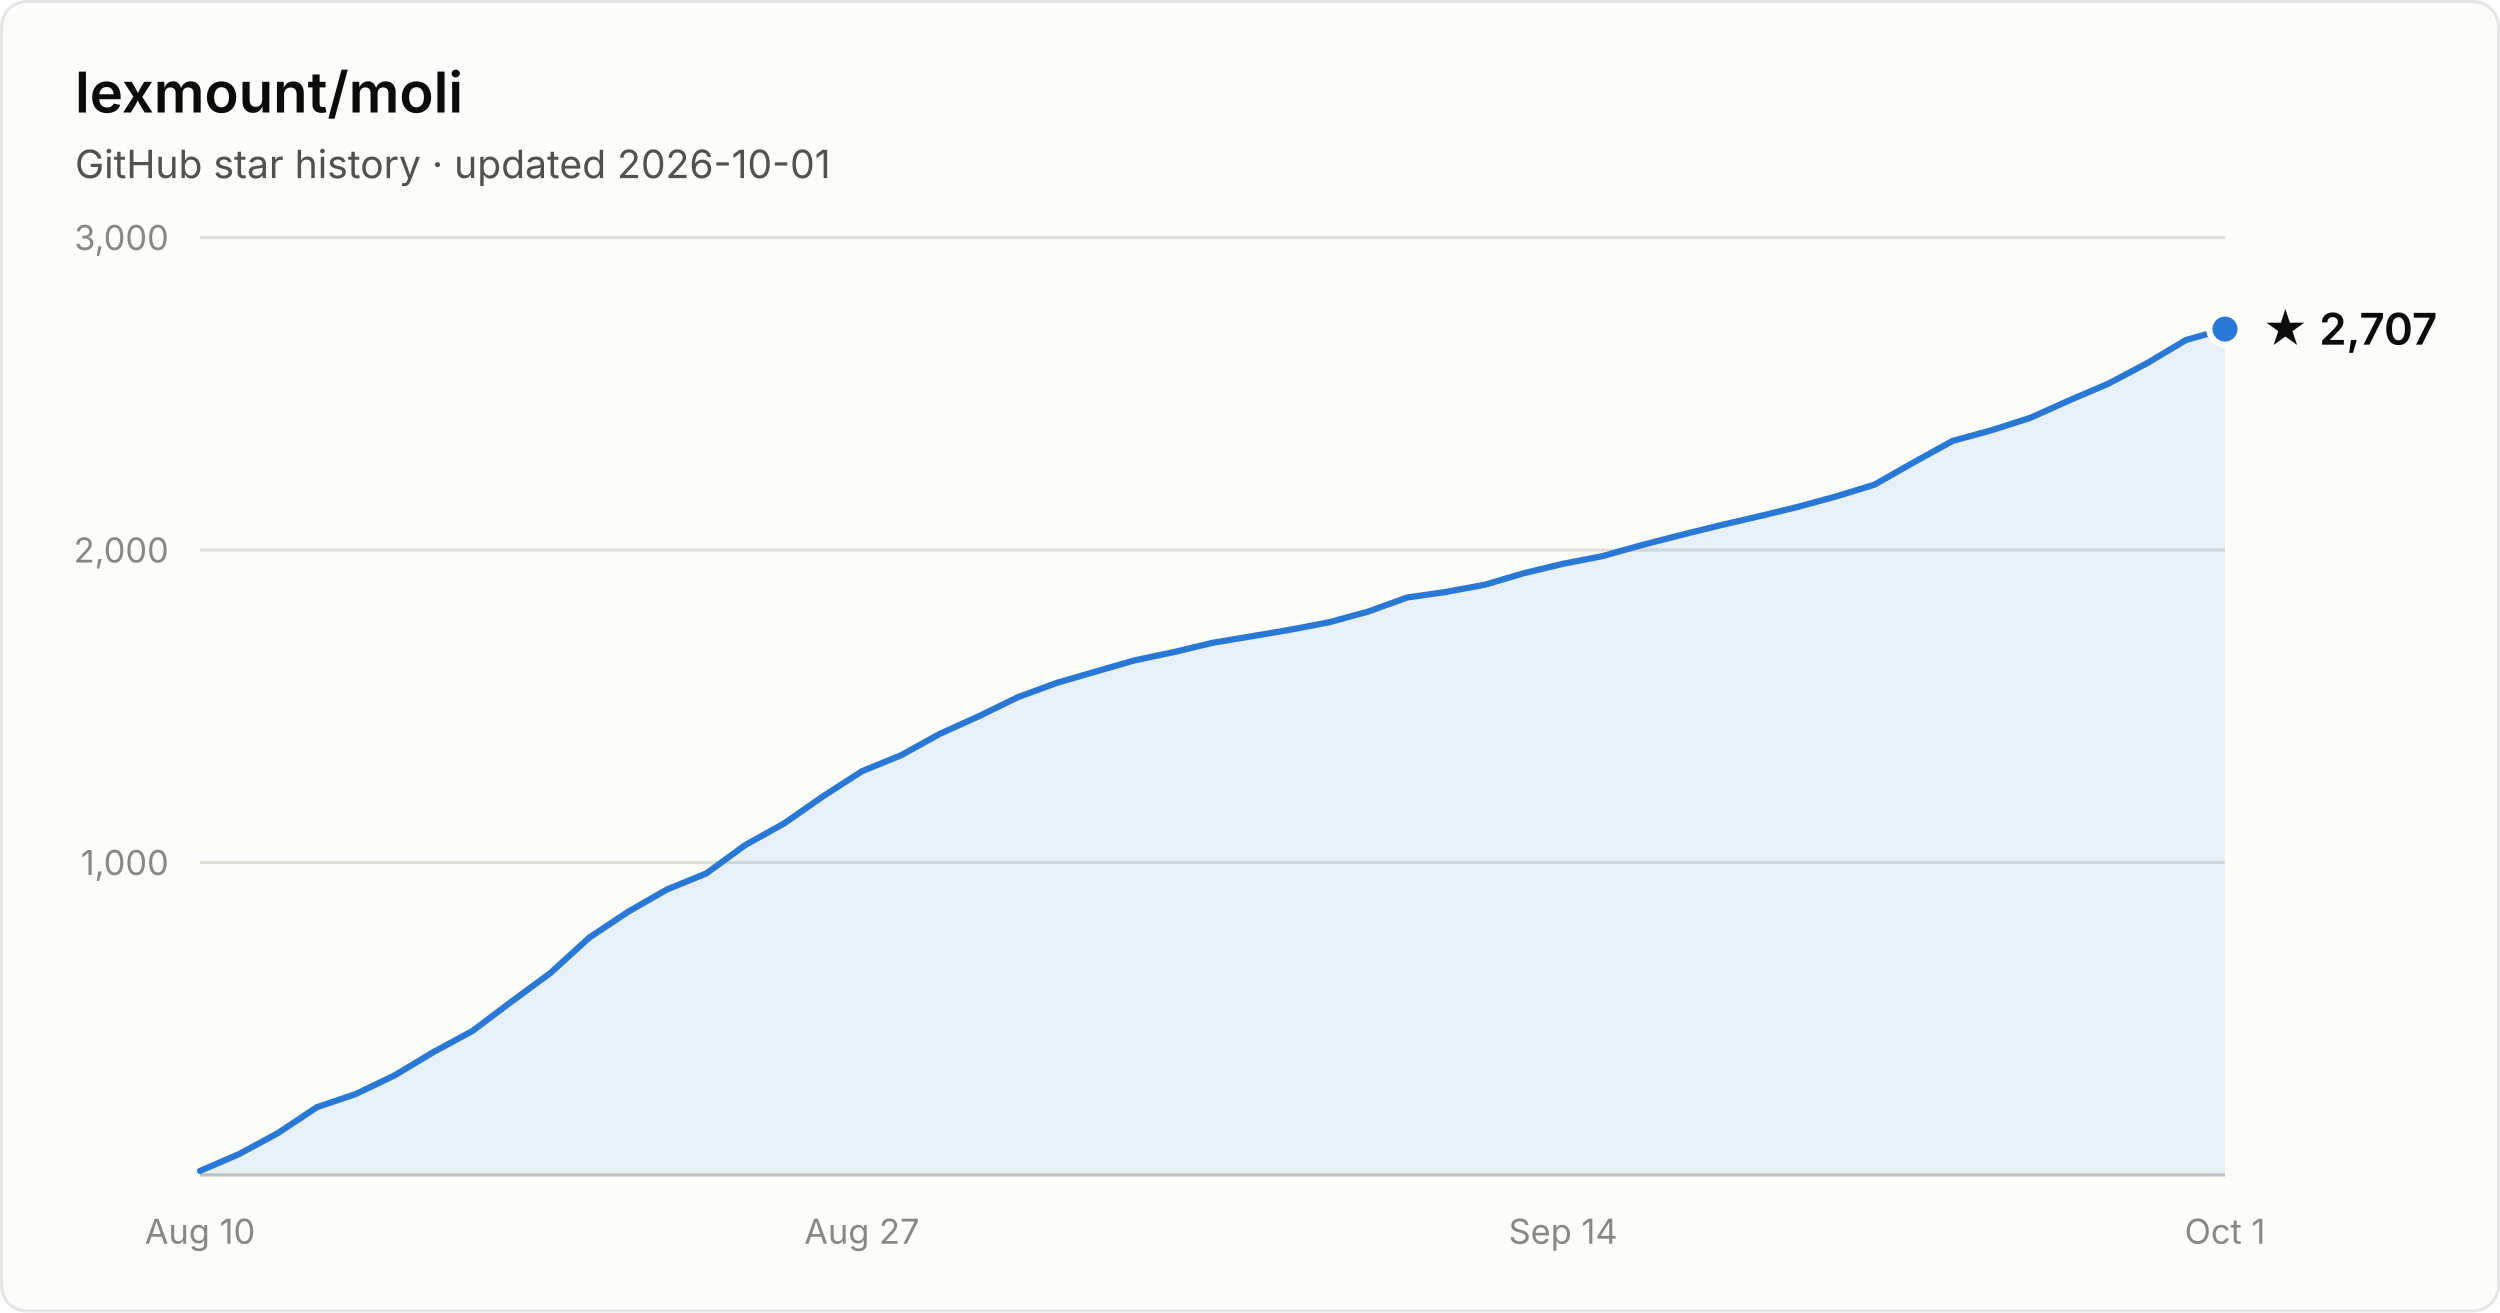
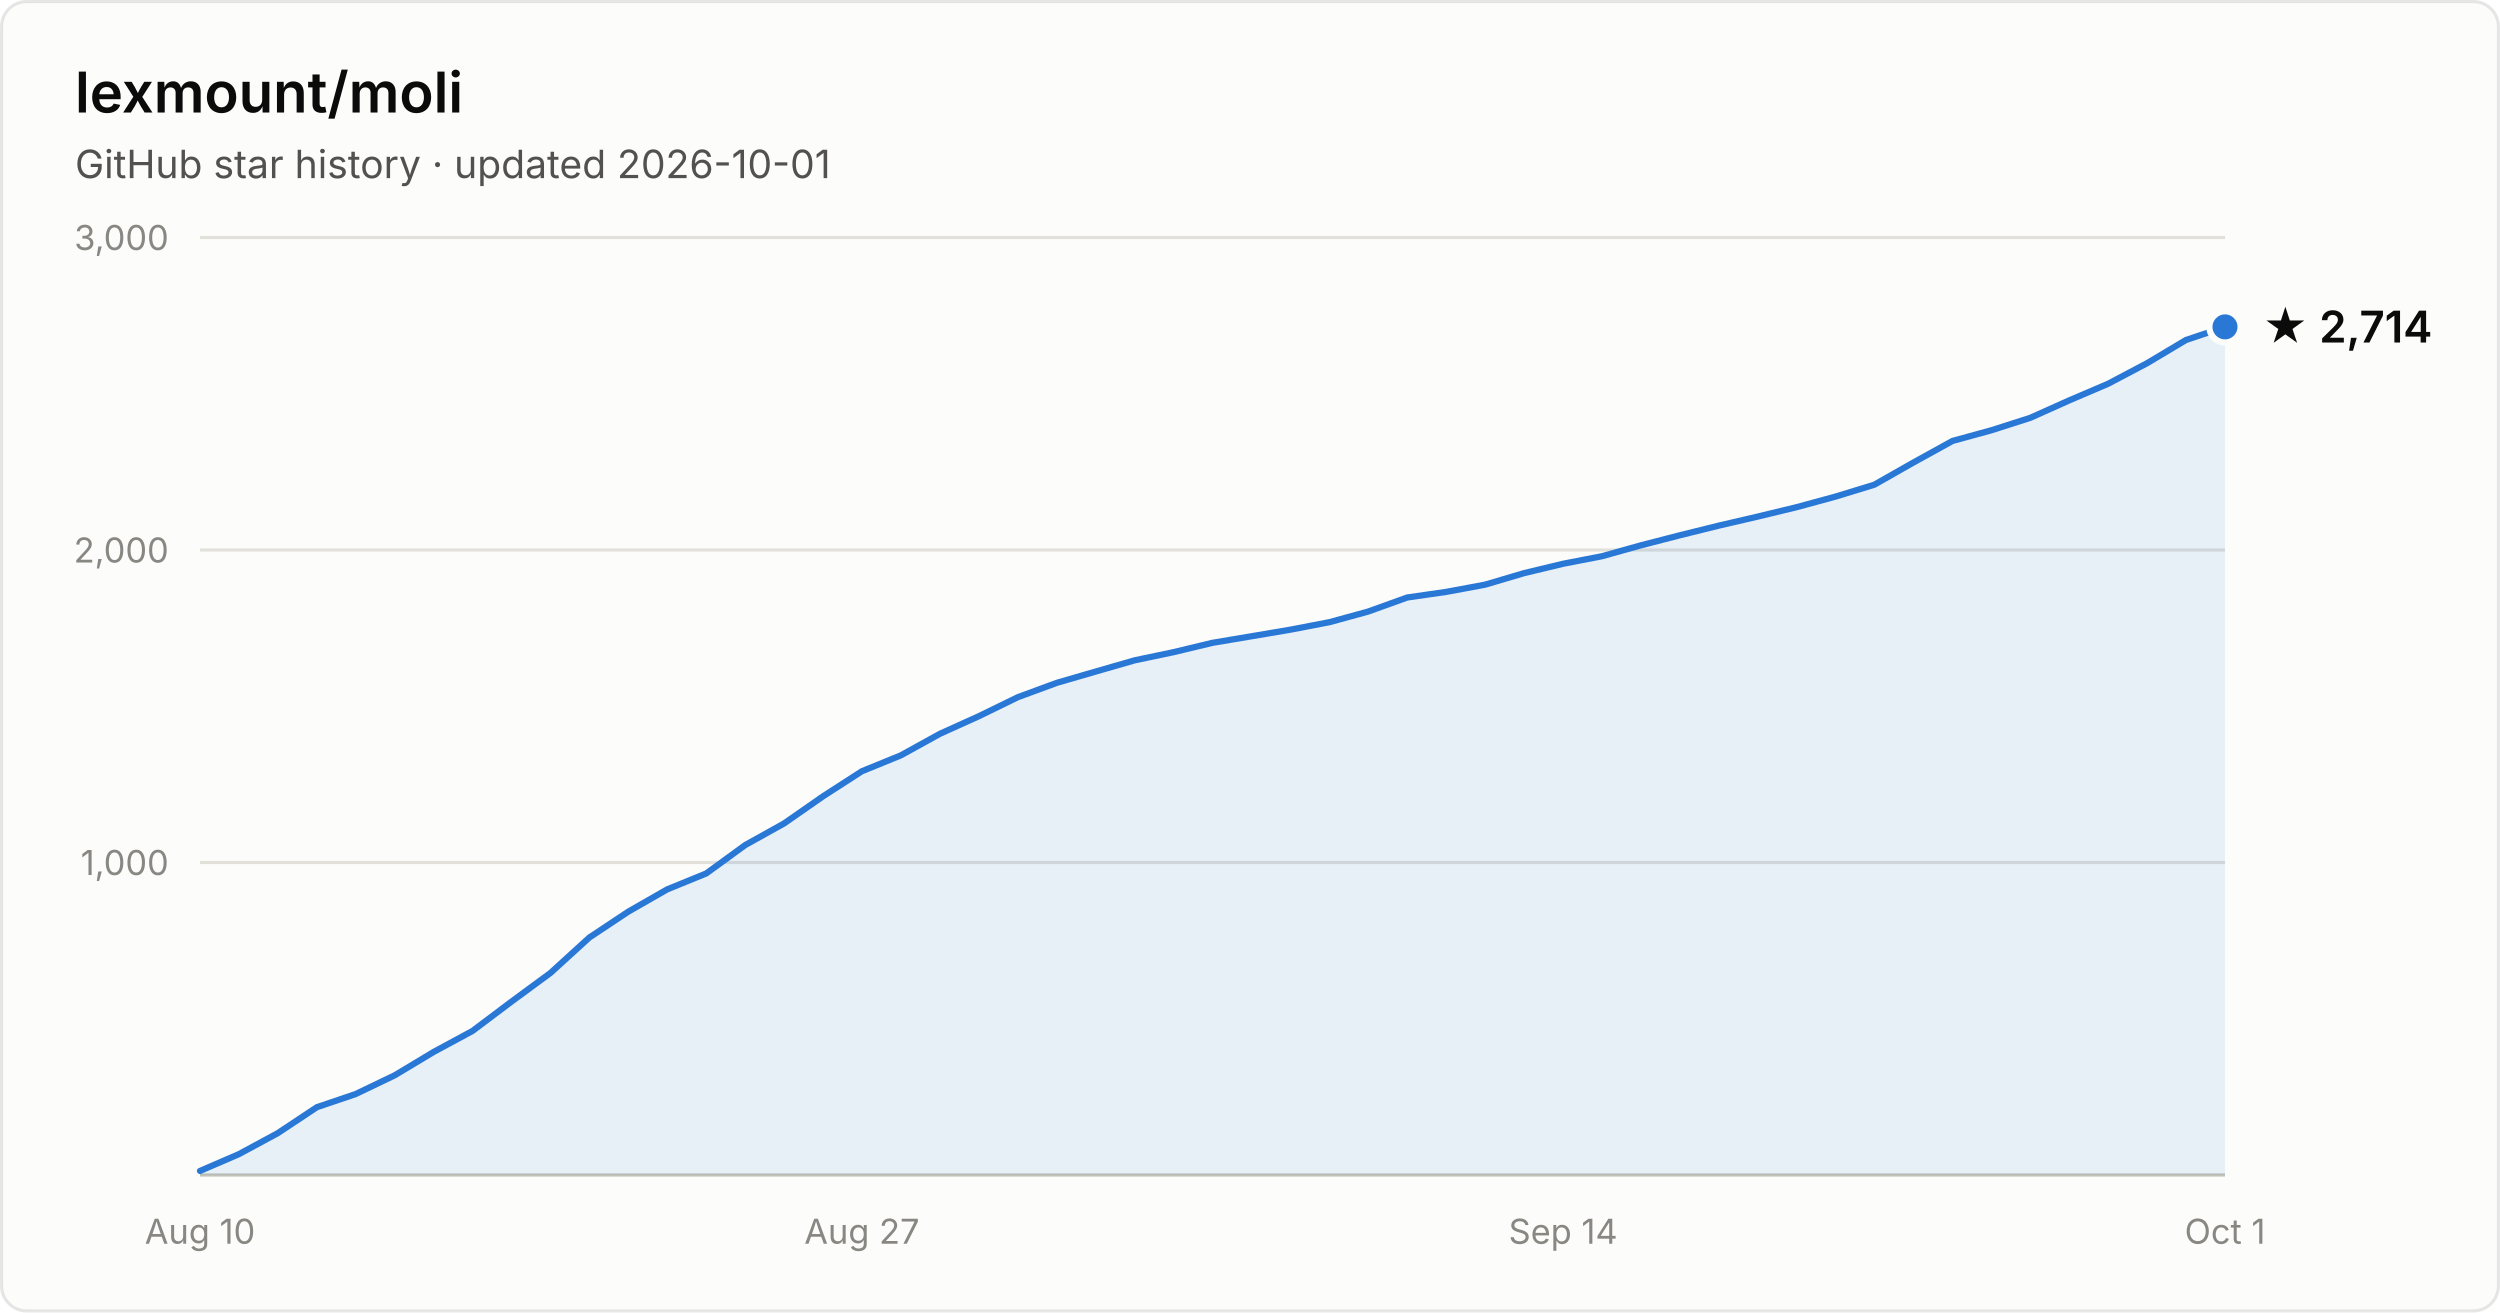
- <svg xmlns="http://www.w3.org/2000/svg" width="800" height="420" viewBox="0 0 800 420" font-family="system-ui, -apple-system, Segoe UI, sans-serif" role="img" aria-label="Star history of lexmount/moli: 2,707 stars as of 2026-10-01">
+ <svg xmlns="http://www.w3.org/2000/svg" width="800" height="420" viewBox="0 0 800 420" font-family="system-ui, -apple-system, Segoe UI, sans-serif" role="img" aria-label="Star history of lexmount/moli: 2,714 stars as of 2026-10-01">
  <rect x="0.5" y="0.5" width="799" height="419" rx="8" fill="#fcfcfb" stroke="rgba(11,11,11,0.10)" />
  <text x="24" y="36" fill="#0b0b0b" font-size="18" font-weight="600">lexmount/moli</text>
  <text x="24" y="57" fill="#52514e" font-size="12.5">GitHub star history · updated 2026-10-01</text>
  <line x1="64" y1="276.0" x2="712" y2="276.0" stroke="#e1e0d9" stroke-width="1" />
  <text x="54" y="280.0" text-anchor="end" fill="#898781" font-size="11" style="font-variant-numeric:tabular-nums">1,000</text>
  <line x1="64" y1="176.0" x2="712" y2="176.0" stroke="#e1e0d9" stroke-width="1" />
  <text x="54" y="180.0" text-anchor="end" fill="#898781" font-size="11" style="font-variant-numeric:tabular-nums">2,000</text>
  <line x1="64" y1="76.0" x2="712" y2="76.0" stroke="#e1e0d9" stroke-width="1" />
  <text x="54" y="80.0" text-anchor="end" fill="#898781" font-size="11" style="font-variant-numeric:tabular-nums">3,000</text>
  <line x1="64" y1="376" x2="712" y2="376" stroke="#c3c2b7" stroke-width="1" />
  <text x="64.0" y="398" text-anchor="middle" fill="#898781" font-size="11" style="font-variant-numeric:tabular-nums">Aug 10</text>
  <text x="275.8" y="398" text-anchor="middle" fill="#898781" font-size="11" style="font-variant-numeric:tabular-nums">Aug 27</text>
  <text x="500.2" y="398" text-anchor="middle" fill="#898781" font-size="11" style="font-variant-numeric:tabular-nums">Sep 14</text>
  <text x="712.0" y="398" text-anchor="middle" fill="#898781" font-size="11" style="font-variant-numeric:tabular-nums">Oct 1</text>
-   <path d="M64.0 374.7 L76.5 369.3 L88.9 362.6 L101.4 354.3 L113.8 350.1 L126.3 344.1 L138.8 336.6 L151.2 329.9 L163.7 320.5 L176.2 311.3 L188.6 300.0 L201.1 291.7 L213.5 284.6 L226.0 279.5 L238.5 270.4 L250.9 263.5 L263.4 254.8 L275.8 246.8 L288.3 241.7 L300.8 234.8 L313.2 229.2 L325.7 223.1 L338.2 218.5 L350.6 214.9 L363.1 211.3 L375.5 208.7 L388.0 205.7 L400.5 203.6 L412.9 201.5 L425.4 199.1 L437.8 195.7 L450.3 191.2 L462.8 189.4 L475.2 187.1 L487.7 183.4 L500.2 180.4 L512.6 178.0 L525.1 174.5 L537.5 171.3 L550.0 168.2 L562.5 165.3 L574.9 162.3 L587.4 158.9 L599.8 155.1 L612.3 148.0 L624.8 141.1 L637.2 137.7 L649.7 133.7 L662.2 128.1 L674.6 122.8 L687.1 116.2 L699.5 108.8 L712.0 105.3 L712.0 376 L64.0 376 Z" fill="#2a78d6" fill-opacity="0.1" />
-   <path d="M64.0 374.7 L76.5 369.3 L88.9 362.6 L101.4 354.3 L113.8 350.1 L126.3 344.1 L138.8 336.6 L151.2 329.9 L163.7 320.5 L176.2 311.3 L188.6 300.0 L201.1 291.7 L213.5 284.6 L226.0 279.5 L238.5 270.4 L250.9 263.5 L263.4 254.8 L275.8 246.8 L288.3 241.7 L300.8 234.8 L313.2 229.2 L325.7 223.1 L338.2 218.5 L350.6 214.9 L363.1 211.3 L375.5 208.7 L388.0 205.7 L400.5 203.6 L412.9 201.5 L425.4 199.1 L437.8 195.7 L450.3 191.2 L462.8 189.4 L475.2 187.1 L487.7 183.4 L500.2 180.4 L512.6 178.0 L525.1 174.5 L537.5 171.3 L550.0 168.2 L562.5 165.3 L574.9 162.3 L587.4 158.9 L599.8 155.1 L612.3 148.0 L624.8 141.1 L637.2 137.7 L649.7 133.7 L662.2 128.1 L674.6 122.8 L687.1 116.2 L699.5 108.8 L712.0 105.3" fill="none" stroke="#2a78d6" stroke-width="2" stroke-linejoin="round" stroke-linecap="round" />
-   <circle cx="712.0" cy="105.3" r="5" fill="#2a78d6" stroke="#fcfcfb" stroke-width="2" />
-   <text x="724.0" y="110.3" fill="#0b0b0b" font-size="14" font-weight="600">★ 2,707</text>
+   <path d="M64.0 374.7 L76.5 369.3 L88.9 362.6 L101.4 354.3 L113.8 350.1 L126.3 344.1 L138.8 336.6 L151.2 329.9 L163.7 320.5 L176.2 311.3 L188.6 300.0 L201.1 291.7 L213.5 284.6 L226.0 279.5 L238.5 270.4 L250.9 263.5 L263.4 254.8 L275.8 246.8 L288.3 241.7 L300.8 234.8 L313.2 229.2 L325.7 223.1 L338.2 218.5 L350.6 214.9 L363.1 211.3 L375.5 208.7 L388.0 205.7 L400.5 203.6 L412.9 201.5 L425.4 199.1 L437.8 195.7 L450.3 191.2 L462.8 189.4 L475.2 187.1 L487.7 183.4 L500.2 180.4 L512.6 178.0 L525.1 174.5 L537.5 171.3 L550.0 168.2 L562.5 165.3 L574.9 162.3 L587.4 158.9 L599.8 155.1 L612.3 148.0 L624.8 141.1 L637.2 137.7 L649.7 133.7 L662.2 128.1 L674.6 122.8 L687.1 116.2 L699.5 108.8 L712.0 104.6 L712.0 376 L64.0 376 Z" fill="#2a78d6" fill-opacity="0.1" />
+   <path d="M64.0 374.7 L76.5 369.3 L88.9 362.6 L101.4 354.3 L113.8 350.1 L126.3 344.1 L138.8 336.6 L151.2 329.9 L163.7 320.5 L176.2 311.3 L188.6 300.0 L201.1 291.7 L213.5 284.6 L226.0 279.5 L238.5 270.4 L250.9 263.5 L263.4 254.8 L275.8 246.8 L288.3 241.7 L300.8 234.8 L313.2 229.2 L325.7 223.1 L338.2 218.5 L350.6 214.9 L363.1 211.3 L375.5 208.7 L388.0 205.7 L400.5 203.6 L412.9 201.5 L425.4 199.1 L437.8 195.7 L450.3 191.2 L462.8 189.4 L475.2 187.1 L487.7 183.4 L500.2 180.4 L512.6 178.0 L525.1 174.5 L537.5 171.3 L550.0 168.2 L562.5 165.3 L574.9 162.3 L587.4 158.9 L599.8 155.1 L612.3 148.0 L624.8 141.1 L637.2 137.7 L649.7 133.7 L662.2 128.1 L674.6 122.8 L687.1 116.2 L699.5 108.8 L712.0 104.6" fill="none" stroke="#2a78d6" stroke-width="2" stroke-linejoin="round" stroke-linecap="round" />
+   <circle cx="712.0" cy="104.6" r="5" fill="#2a78d6" stroke="#fcfcfb" stroke-width="2" />
+   <text x="724.0" y="109.6" fill="#0b0b0b" font-size="14" font-weight="600">★ 2,714</text>
</svg>
